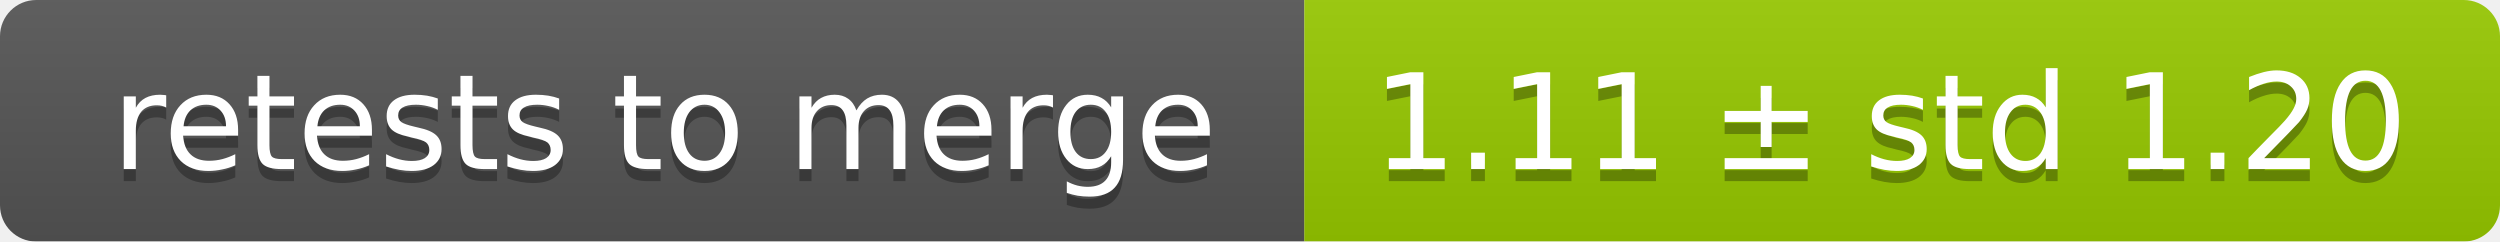
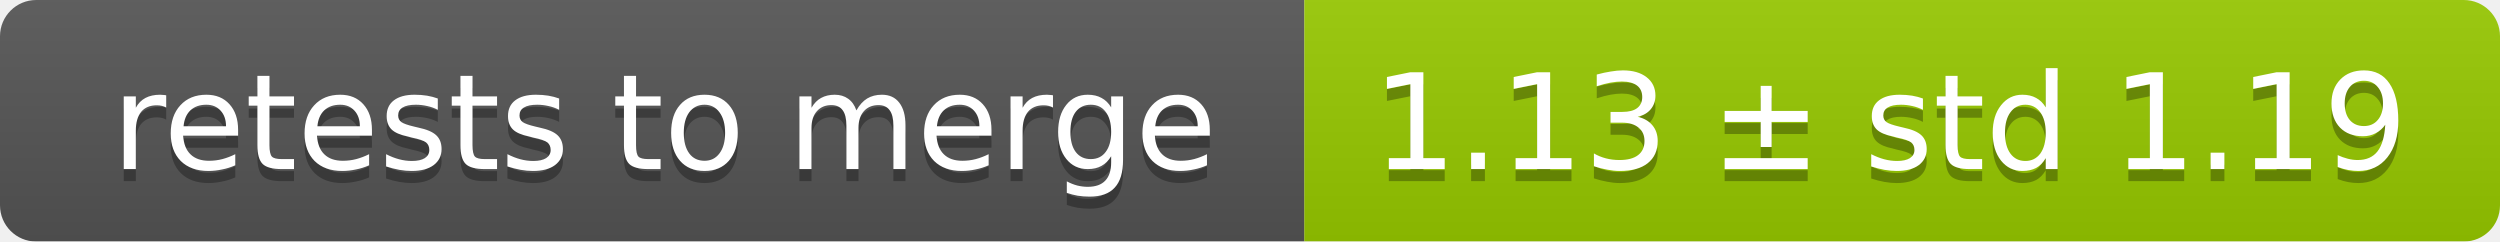
<svg xmlns="http://www.w3.org/2000/svg" width="207" height="20">
  <linearGradient id="smooth" x2="0" y2="100%">
    <stop offset="0" stop-color="#bbb" stop-opacity=".1" />
    <stop offset="1" stop-opacity=".1" />
  </linearGradient>
  <mask id="round">
    <rect width="207" height="20" rx="3" fill="#fff" />
  </mask>
  <g mask="url(#round)">
    <rect width="108" height="20" fill="#555" />
    <rect x="108" width="99" height="20" fill="#97ca00" />
    <rect width="207" height="20" fill="url(#smooth)" />
  </g>
  <g fill="#fff" text-anchor="middle" font-family="DejaVu Sans,Verdana,Geneva,sans-serif" font-size="11">
    <text x="55" y="15" fill="#010101" fill-opacity=".3">retests to merge</text>
    <text x="55" y="14">retests to merge</text>
-     <text x="156.5" y="15" fill="#010101" fill-opacity=".3">1.11 ± std 1.20</text>
-     <text x="156.5" y="14">1.11 ± std 1.20</text>
+     <text x="156.5" y="15" fill="#010101" fill-opacity=".3">1.13 ± std 1.19</text>
+     <text x="156.5" y="14">1.13 ± std 1.19</text>
  </g>
</svg>
